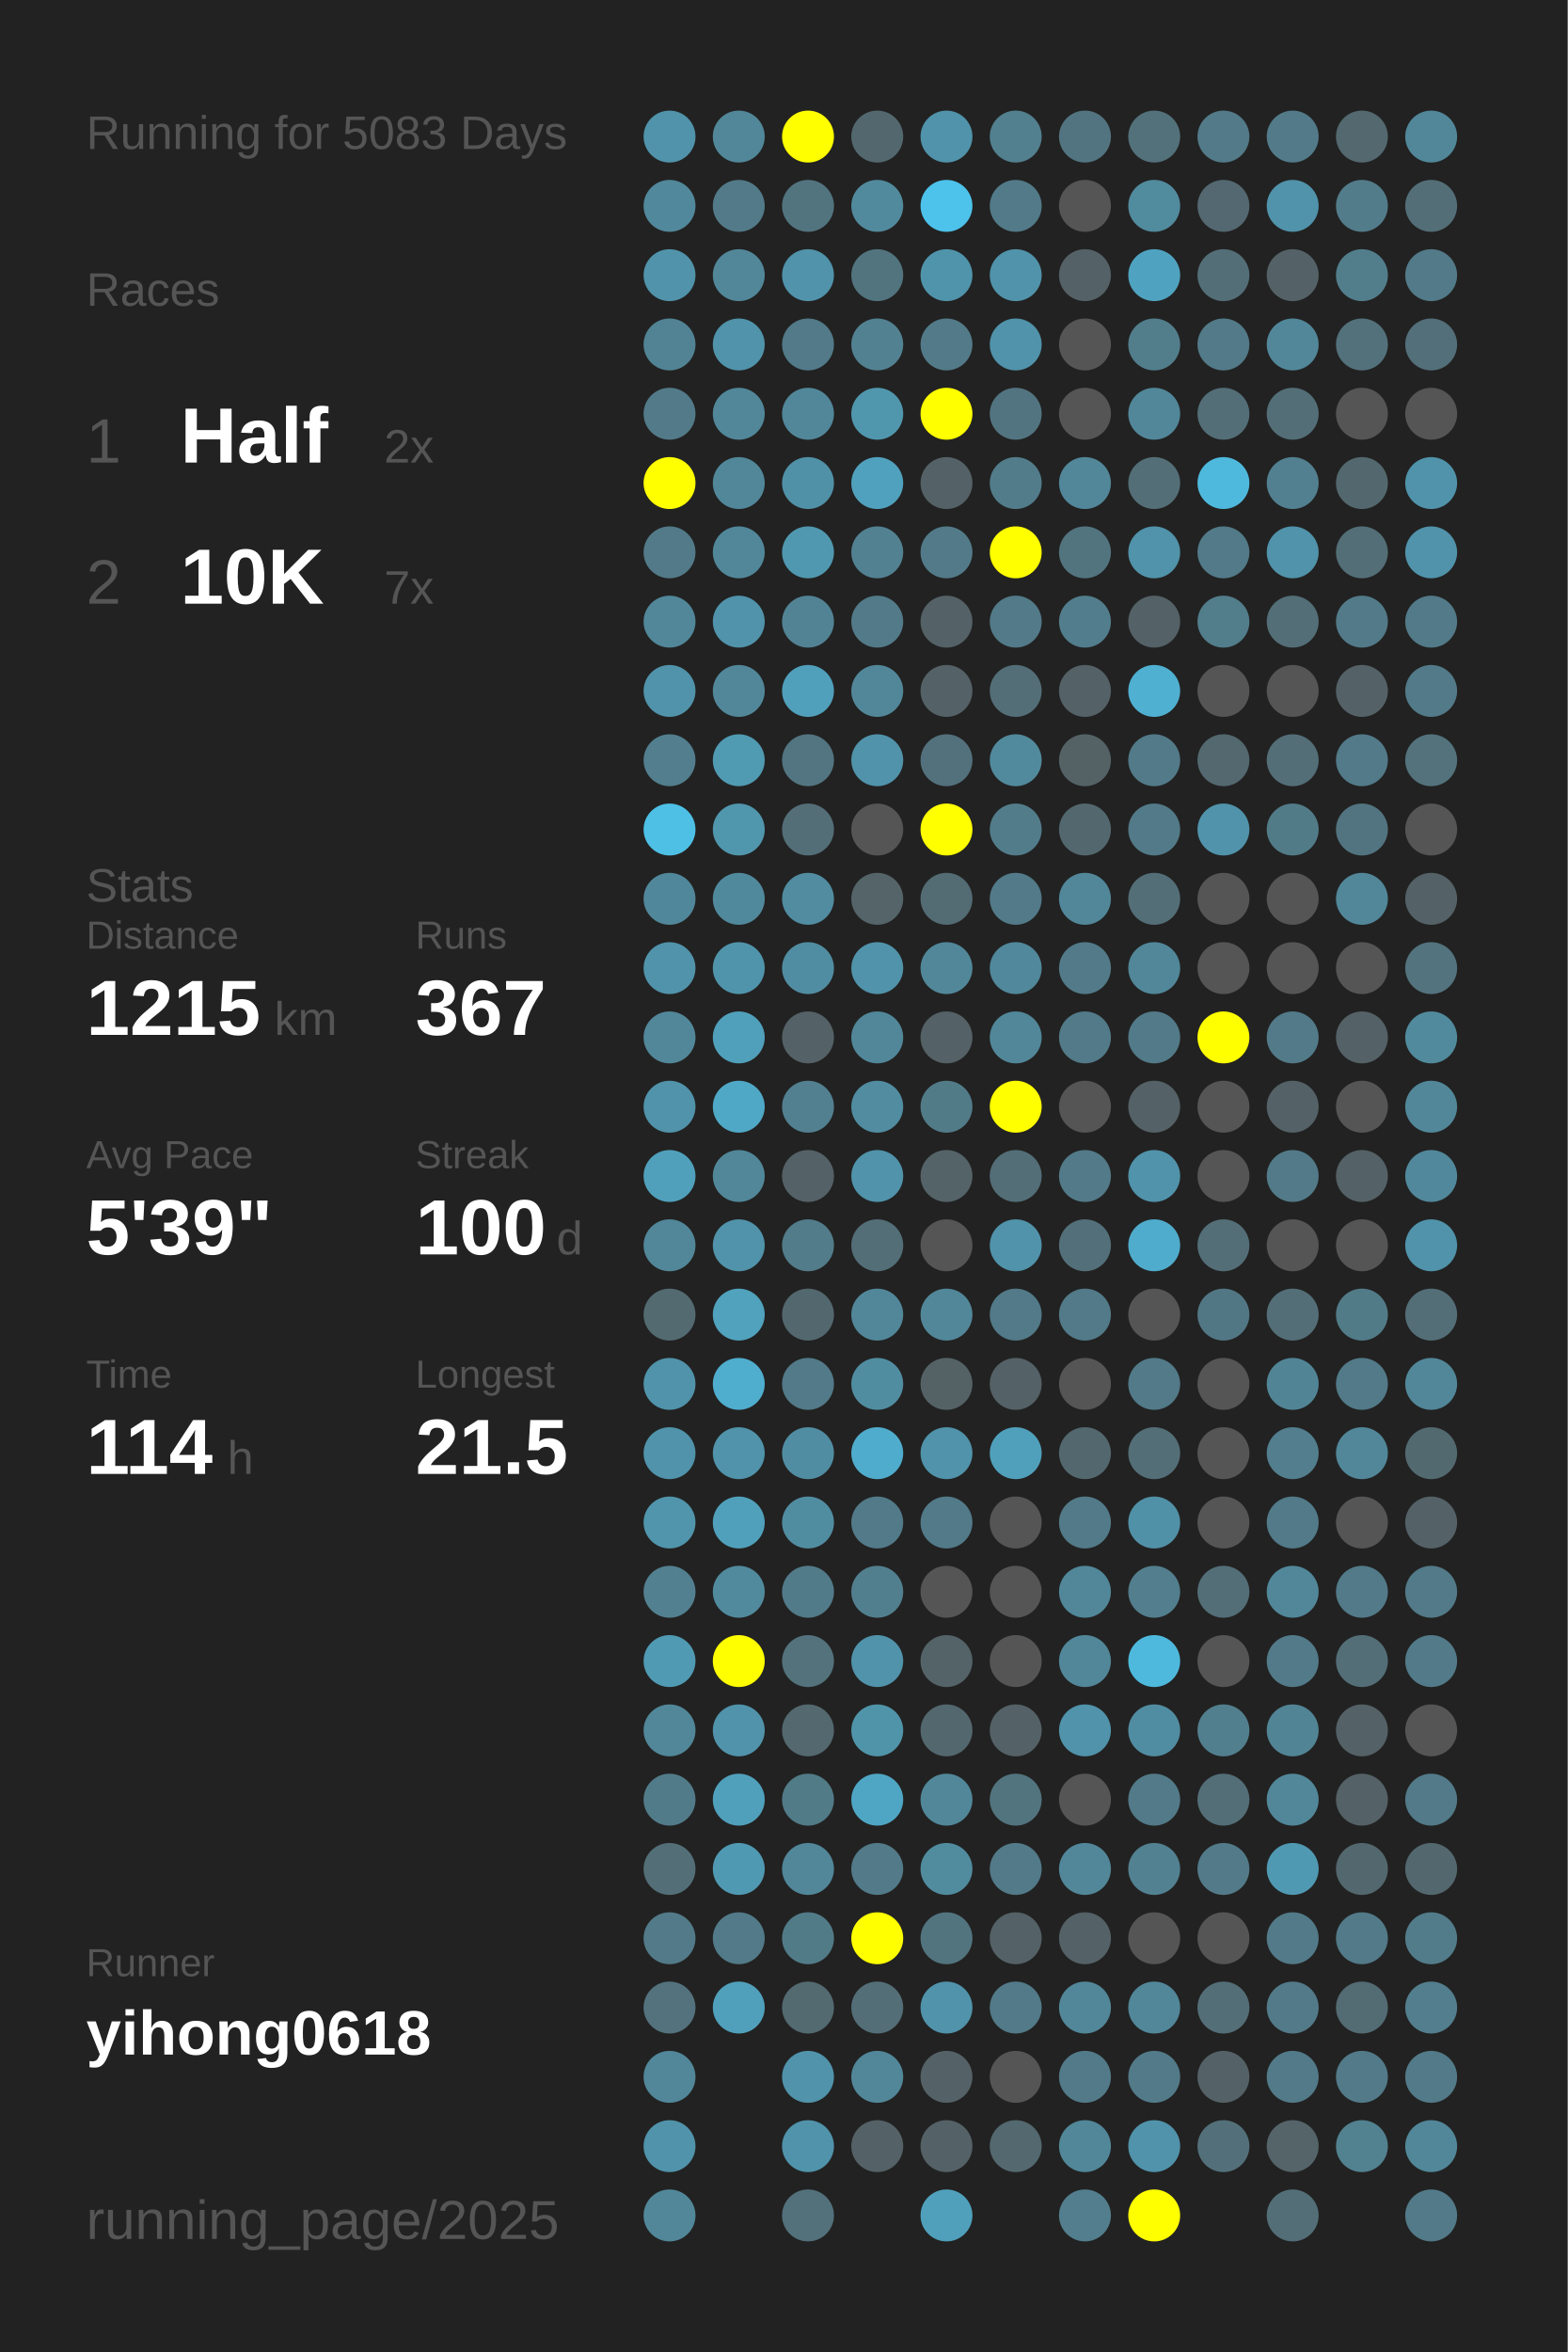
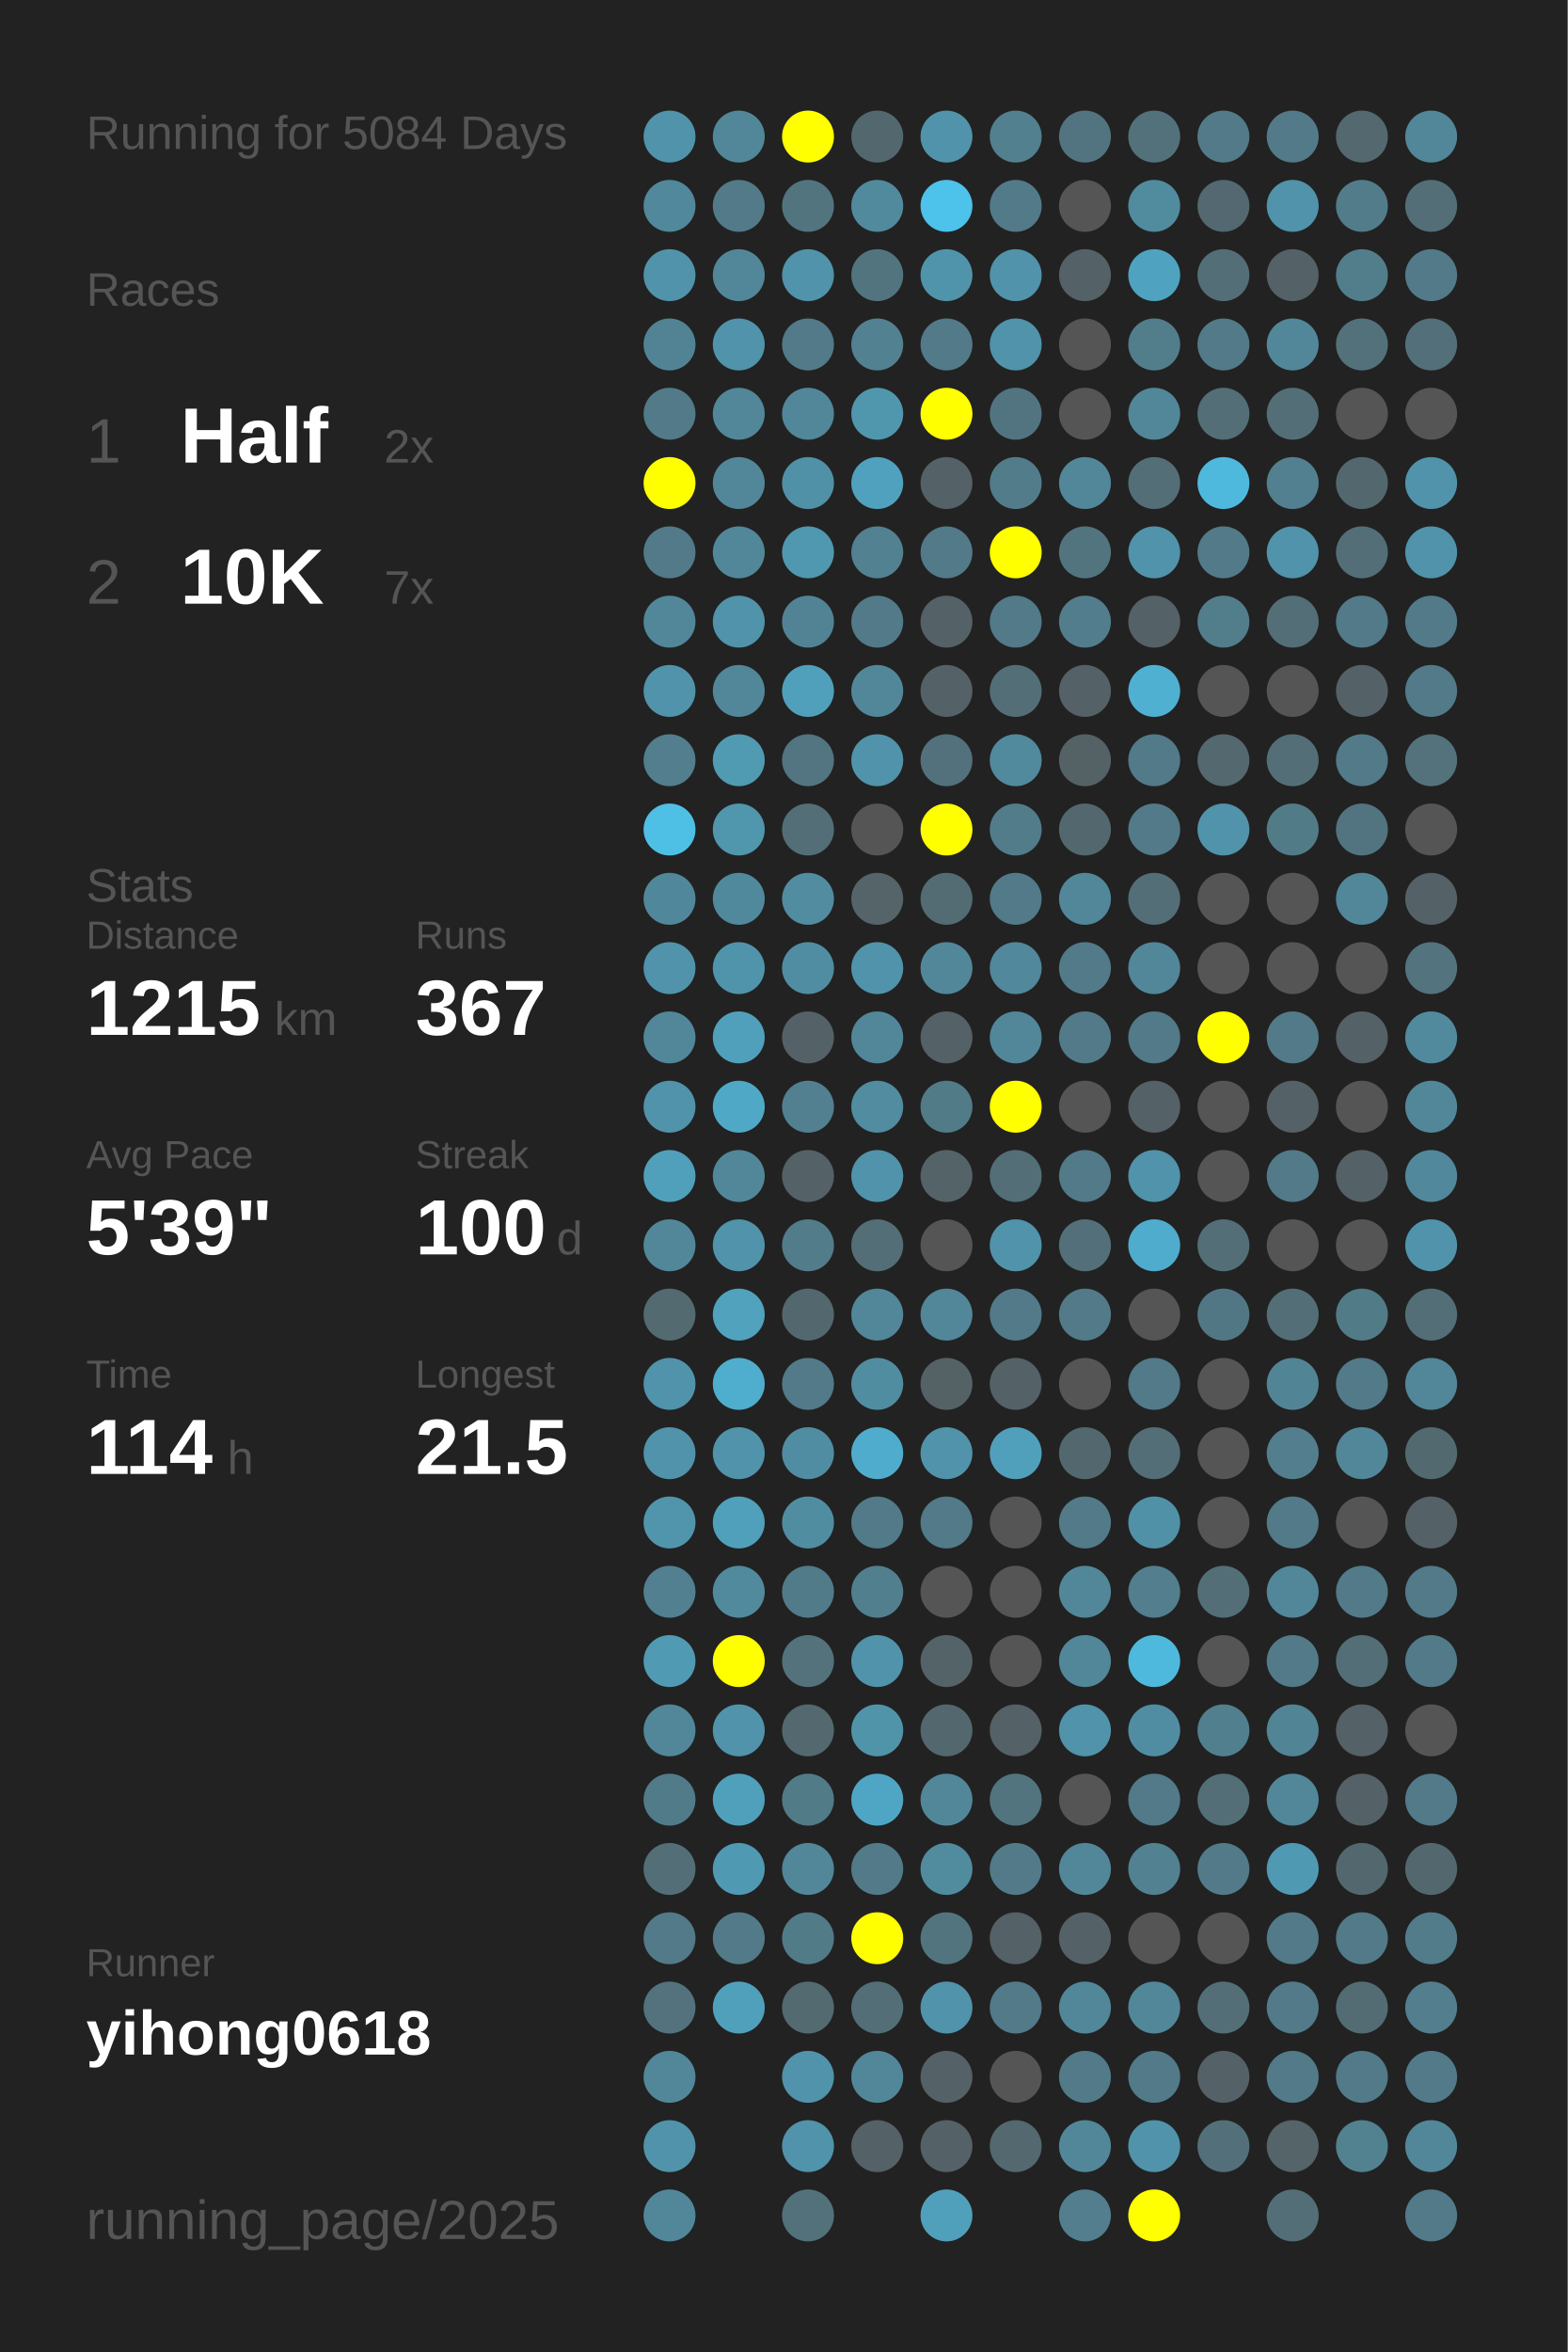
<svg xmlns="http://www.w3.org/2000/svg" baseProfile="full" height="300mm" version="1.1" viewBox="0,0,200,300" width="200mm">
  <defs />
  <rect fill="#222222" height="300" width="200" x="0" y="0" />
-   <text fill="#555555" style="font-size:6px; font-family:Arial;" x="11" y="19">Running for 5083 Days</text>
+   <text fill="#555555" style="font-size:6px; font-family:Arial;" x="11" y="19">Running for 5084 Days</text>
  <text fill="#555555" style="font-size:6px; font-family:Arial;" x="11" y="39">Races</text>
  <text fill="#555555" style="font-size:8px; font-family:Arial;" x="11" y="59">1</text>
  <text fill="#FFFFFF" style="font-size:10px; font-family:Arial; font-weight:bold;" x="23" y="59">Half</text>
  <text fill="#555555" style="font-size:6px; font-family:Arial;" x="49" y="59">2x</text>
  <text fill="#555555" style="font-size:8px; font-family:Arial;" x="11" y="77">2</text>
  <text fill="#FFFFFF" style="font-size:10px; font-family:Arial; font-weight:bold;" x="23" y="77">10K</text>
  <text fill="#555555" style="font-size:6px; font-family:Arial;" x="49" y="77">7x</text>
  <text fill="#555555" style="font-size:6px; font-family:Arial;" x="11" y="115">Stats</text>
  <text fill="#555555" style="font-size:5px; font-family:Arial;" x="11" y="121">Distance</text>
  <text fill="#FFFFFF" style="font-size:10px; font-family:Arial; font-weight:bold;" x="11" y="132">1215</text>
  <text fill="#555555" style="font-size:6px; font-family:Arial;" x="35" y="132">km</text>
  <text fill="#555555" style="font-size:5px; font-family:Arial;" x="53" y="121">Runs</text>
  <text fill="#FFFFFF" style="font-size:10px; font-family:Arial; font-weight:bold;" x="53" y="132">367</text>
  <text fill="#555555" style="font-size:5px; font-family:Arial;" x="11" y="149">Avg Pace</text>
  <text fill="#FFFFFF" style="font-size:10px; font-family:Arial; font-weight:bold;" x="11" y="160">5'39"</text>
  <text fill="#555555" style="font-size:5px; font-family:Arial;" x="53" y="149">Streak</text>
  <text fill="#FFFFFF" style="font-size:10px; font-family:Arial; font-weight:bold;" x="53" y="160">100</text>
  <text fill="#555555" style="font-size:6px; font-family:Arial;" x="71" y="160">d</text>
  <text fill="#555555" style="font-size:5px; font-family:Arial;" x="11" y="177">Time</text>
  <text fill="#FFFFFF" style="font-size:10px; font-family:Arial; font-weight:bold;" x="11" y="188">114</text>
  <text fill="#555555" style="font-size:6px; font-family:Arial;" x="29" y="188">h</text>
  <text fill="#555555" style="font-size:5px; font-family:Arial;" x="53" y="177">Longest</text>
  <text fill="#FFFFFF" style="font-size:10px; font-family:Arial; font-weight:bold;" x="53" y="188">21.5</text>
  <text fill="#555555" style="font-size:5px; font-family:Arial;" x="11" y="252.065">Runner</text>
  <text fill="#FFFFFF" style="font-size:8px; font-family:Arial; font-weight:bold;" x="11" y="262.065">yihong0618</text>
  <text fill="#555555" style="font-size:7px; font-family:Arial;" x="11" y="285.581">running_page/2025</text>
  <circle cx="85.417" cy="17.419" fill="#5093aa" r="3.312" />
  <circle cx="85.417" cy="26.258" fill="#51889b" r="3.312" />
  <circle cx="85.417" cy="35.097" fill="#5093aa" r="3.312" />
  <circle cx="85.417" cy="43.935" fill="#518394" r="3.312" />
  <circle cx="85.417" cy="52.774" fill="#527a88" r="3.312" />
  <circle cx="85.417" cy="61.613" fill="#FFFF00" r="3.312" />
  <circle cx="85.417" cy="70.452" fill="#527a88" r="3.312" />
  <circle cx="85.417" cy="79.29" fill="#518799" r="3.312" />
  <circle cx="85.417" cy="88.129" fill="#5093aa" r="3.312" />
  <circle cx="85.417" cy="96.968" fill="#527e8d" r="3.312" />
  <circle cx="85.417" cy="105.806" fill="#4ec0e6" r="3.312" />
  <circle cx="85.417" cy="114.645" fill="#51879a" r="3.312" />
  <circle cx="85.417" cy="123.484" fill="#5093aa" r="3.312" />
  <circle cx="85.417" cy="132.323" fill="#518799" r="3.312" />
  <circle cx="85.417" cy="141.161" fill="#5093aa" r="3.312" />
  <circle cx="85.417" cy="150" fill="#50a0bb" r="3.312" />
  <circle cx="85.417" cy="158.839" fill="#518799" r="3.312" />
  <circle cx="85.417" cy="167.677" fill="#536a71" r="3.312" />
  <circle cx="85.417" cy="176.516" fill="#5093aa" r="3.312" />
  <circle cx="85.417" cy="185.355" fill="#5093aa" r="3.312" />
  <circle cx="85.417" cy="194.194" fill="#5095ac" r="3.312" />
  <circle cx="85.417" cy="203.032" fill="#528090" r="3.312" />
  <circle cx="85.417" cy="211.871" fill="#509ab3" r="3.312" />
  <circle cx="85.417" cy="220.71" fill="#518799" r="3.312" />
  <circle cx="85.417" cy="229.548" fill="#527b89" r="3.312" />
  <circle cx="85.417" cy="238.387" fill="#536e77" r="3.312" />
  <circle cx="85.417" cy="247.226" fill="#527a88" r="3.312" />
  <circle cx="85.417" cy="256.065" fill="#53727d" r="3.312" />
  <circle cx="85.417" cy="264.903" fill="#518799" r="3.312" />
  <circle cx="85.417" cy="273.742" fill="#5093aa" r="3.312" />
  <circle cx="85.417" cy="282.581" fill="#518799" r="3.312" />
  <circle cx="94.25" cy="17.419" fill="#518799" r="3.312" />
  <circle cx="94.25" cy="26.258" fill="#527a88" r="3.312" />
  <circle cx="94.25" cy="35.097" fill="#518799" r="3.312" />
  <circle cx="94.25" cy="43.935" fill="#5093aa" r="3.312" />
  <circle cx="94.25" cy="52.774" fill="#518799" r="3.312" />
  <circle cx="94.25" cy="61.613" fill="#518799" r="3.312" />
  <circle cx="94.25" cy="70.452" fill="#518799" r="3.312" />
  <circle cx="94.25" cy="79.29" fill="#5093aa" r="3.312" />
  <circle cx="94.25" cy="88.129" fill="#518799" r="3.312" />
  <circle cx="94.25" cy="96.968" fill="#509ab2" r="3.312" />
  <circle cx="94.25" cy="105.806" fill="#5096ad" r="3.312" />
  <circle cx="94.25" cy="114.645" fill="#51899c" r="3.312" />
  <circle cx="94.25" cy="123.484" fill="#5094ab" r="3.312" />
  <circle cx="94.25" cy="132.323" fill="#50a0bb" r="3.312" />
  <circle cx="94.25" cy="141.161" fill="#4fa8c6" r="3.312" />
  <circle cx="94.25" cy="150" fill="#518799" r="3.312" />
  <circle cx="94.25" cy="158.839" fill="#5093aa" r="3.312" />
  <circle cx="94.25" cy="167.677" fill="#50a2bd" r="3.312" />
  <circle cx="94.25" cy="176.516" fill="#4fadcd" r="3.312" />
  <circle cx="94.25" cy="185.355" fill="#5093aa" r="3.312" />
  <circle cx="94.25" cy="194.194" fill="#50a0bb" r="3.312" />
  <circle cx="94.25" cy="203.032" fill="#518a9d" r="3.312" />
  <circle cx="94.25" cy="211.871" fill="#FFFF00" r="3.312" />
  <circle cx="94.25" cy="220.71" fill="#5093aa" r="3.312" />
  <circle cx="94.25" cy="229.548" fill="#50a0bb" r="3.312" />
  <circle cx="94.25" cy="238.387" fill="#5099b2" r="3.312" />
  <circle cx="94.25" cy="247.226" fill="#527a88" r="3.312" />
  <circle cx="94.25" cy="256.065" fill="#50a0bb" r="3.312" />
  <circle cx="103.083" cy="17.419" fill="#FFFF00" r="3.312" />
  <circle cx="103.083" cy="26.258" fill="#52747f" r="3.312" />
  <circle cx="103.083" cy="35.097" fill="#5093aa" r="3.312" />
  <circle cx="103.083" cy="43.935" fill="#527a88" r="3.312" />
  <circle cx="103.083" cy="52.774" fill="#518799" r="3.312" />
  <circle cx="103.083" cy="61.613" fill="#5191a7" r="3.312" />
  <circle cx="103.083" cy="70.452" fill="#5098b0" r="3.312" />
  <circle cx="103.083" cy="79.29" fill="#528394" r="3.312" />
  <circle cx="103.083" cy="88.129" fill="#50a0bb" r="3.312" />
  <circle cx="103.083" cy="96.968" fill="#527581" r="3.312" />
  <circle cx="103.083" cy="105.806" fill="#536e77" r="3.312" />
  <circle cx="103.083" cy="114.645" fill="#518ca1" r="3.312" />
  <circle cx="103.083" cy="123.484" fill="#518da2" r="3.312" />
  <circle cx="103.083" cy="132.323" fill="#546166" r="3.312" />
  <circle cx="103.083" cy="141.161" fill="#528090" r="3.312" />
  <circle cx="103.083" cy="150" fill="#546267" r="3.312" />
  <circle cx="103.083" cy="158.839" fill="#527c8a" r="3.312" />
  <circle cx="103.083" cy="167.677" fill="#53676e" r="3.312" />
  <circle cx="103.083" cy="176.516" fill="#527a88" r="3.312" />
  <circle cx="103.083" cy="185.355" fill="#518da2" r="3.312" />
  <circle cx="103.083" cy="194.194" fill="#518da1" r="3.312" />
  <circle cx="103.083" cy="203.032" fill="#527b89" r="3.312" />
  <circle cx="103.083" cy="211.871" fill="#53727c" r="3.312" />
  <circle cx="103.083" cy="220.71" fill="#53686f" r="3.312" />
  <circle cx="103.083" cy="229.548" fill="#527b88" r="3.312" />
  <circle cx="103.083" cy="238.387" fill="#518799" r="3.312" />
  <circle cx="103.083" cy="247.226" fill="#527b88" r="3.312" />
  <circle cx="103.083" cy="256.065" fill="#536a71" r="3.312" />
  <circle cx="103.083" cy="264.903" fill="#5093aa" r="3.312" />
  <circle cx="103.083" cy="273.742" fill="#5093aa" r="3.312" />
  <circle cx="103.083" cy="282.581" fill="#53717b" r="3.312" />
  <circle cx="111.917" cy="17.419" fill="#53686e" r="3.312" />
  <circle cx="111.917" cy="26.258" fill="#518a9d" r="3.312" />
  <circle cx="111.917" cy="35.097" fill="#52747f" r="3.312" />
  <circle cx="111.917" cy="43.935" fill="#528191" r="3.312" />
  <circle cx="111.917" cy="52.774" fill="#5097ae" r="3.312" />
  <circle cx="111.917" cy="61.613" fill="#50a1bd" r="3.312" />
  <circle cx="111.917" cy="70.452" fill="#528191" r="3.312" />
  <circle cx="111.917" cy="79.29" fill="#527a88" r="3.312" />
  <circle cx="111.917" cy="88.129" fill="#518799" r="3.312" />
  <circle cx="111.917" cy="96.968" fill="#5093aa" r="3.312" />
  <circle cx="111.917" cy="105.806" fill="#555555" r="3.312" />
  <circle cx="111.917" cy="114.645" fill="#546469" r="3.312" />
  <circle cx="111.917" cy="123.484" fill="#5093aa" r="3.312" />
  <circle cx="111.917" cy="132.323" fill="#518799" r="3.312" />
  <circle cx="111.917" cy="141.161" fill="#518ca1" r="3.312" />
  <circle cx="111.917" cy="150" fill="#5093aa" r="3.312" />
  <circle cx="111.917" cy="158.839" fill="#536e77" r="3.312" />
  <circle cx="111.917" cy="167.677" fill="#518799" r="3.312" />
  <circle cx="111.917" cy="176.516" fill="#518da1" r="3.312" />
  <circle cx="111.917" cy="185.355" fill="#4faccc" r="3.312" />
  <circle cx="111.917" cy="194.194" fill="#527a88" r="3.312" />
  <circle cx="111.917" cy="203.032" fill="#527f8e" r="3.312" />
  <circle cx="111.917" cy="211.871" fill="#5093aa" r="3.312" />
  <circle cx="111.917" cy="220.71" fill="#5094aa" r="3.312" />
  <circle cx="111.917" cy="229.548" fill="#4fa6c4" r="3.312" />
  <circle cx="111.917" cy="238.387" fill="#527a88" r="3.312" />
  <circle cx="111.917" cy="247.226" fill="#FFFF00" r="3.312" />
  <circle cx="111.917" cy="256.065" fill="#536e77" r="3.312" />
  <circle cx="111.917" cy="264.903" fill="#518799" r="3.312" />
  <circle cx="111.917" cy="273.742" fill="#546166" r="3.312" />
  <circle cx="120.75" cy="17.419" fill="#5093aa" r="3.312" />
  <circle cx="120.75" cy="26.258" fill="#4dc2ea" r="3.312" />
  <circle cx="120.75" cy="35.097" fill="#5094ab" r="3.312" />
  <circle cx="120.75" cy="43.935" fill="#527a88" r="3.312" />
  <circle cx="120.75" cy="52.774" fill="#FFFF00" r="3.312" />
  <circle cx="120.75" cy="61.613" fill="#546166" r="3.312" />
  <circle cx="120.75" cy="70.452" fill="#527a88" r="3.312" />
  <circle cx="120.75" cy="79.29" fill="#546166" r="3.312" />
  <circle cx="120.75" cy="88.129" fill="#546166" r="3.312" />
  <circle cx="120.75" cy="96.968" fill="#53717c" r="3.312" />
  <circle cx="120.75" cy="105.806" fill="#FFFF00" r="3.312" />
  <circle cx="120.75" cy="114.645" fill="#536b73" r="3.312" />
  <circle cx="120.75" cy="123.484" fill="#518799" r="3.312" />
  <circle cx="120.75" cy="132.323" fill="#546166" r="3.312" />
  <circle cx="120.75" cy="141.161" fill="#527b88" r="3.312" />
  <circle cx="120.75" cy="150" fill="#546368" r="3.312" />
  <circle cx="120.75" cy="158.839" fill="#555555" r="3.312" />
  <circle cx="120.75" cy="167.677" fill="#518799" r="3.312" />
  <circle cx="120.75" cy="176.516" fill="#546266" r="3.312" />
  <circle cx="120.75" cy="185.355" fill="#5093aa" r="3.312" />
  <circle cx="120.75" cy="194.194" fill="#527a88" r="3.312" />
  <circle cx="120.75" cy="203.032" fill="#555555" r="3.312" />
  <circle cx="120.75" cy="211.871" fill="#546368" r="3.312" />
  <circle cx="120.75" cy="220.71" fill="#53676e" r="3.312" />
  <circle cx="120.75" cy="229.548" fill="#518799" r="3.312" />
  <circle cx="120.75" cy="238.387" fill="#518b9e" r="3.312" />
  <circle cx="120.75" cy="247.226" fill="#52747f" r="3.312" />
  <circle cx="120.75" cy="256.065" fill="#5093aa" r="3.312" />
  <circle cx="120.75" cy="264.903" fill="#546166" r="3.312" />
  <circle cx="120.75" cy="273.742" fill="#546166" r="3.312" />
  <circle cx="120.75" cy="282.581" fill="#50a0bb" r="3.312" />
  <circle cx="129.583" cy="17.419" fill="#52808f" r="3.312" />
  <circle cx="129.583" cy="26.258" fill="#527a88" r="3.312" />
  <circle cx="129.583" cy="35.097" fill="#5093aa" r="3.312" />
  <circle cx="129.583" cy="43.935" fill="#5093aa" r="3.312" />
  <circle cx="129.583" cy="52.774" fill="#527480" r="3.312" />
  <circle cx="129.583" cy="61.613" fill="#527c8a" r="3.312" />
  <circle cx="129.583" cy="70.452" fill="#FFFF00" r="3.312" />
  <circle cx="129.583" cy="79.29" fill="#527a88" r="3.312" />
  <circle cx="129.583" cy="88.129" fill="#536e77" r="3.312" />
  <circle cx="129.583" cy="96.968" fill="#518a9d" r="3.312" />
  <circle cx="129.583" cy="105.806" fill="#527c8a" r="3.312" />
  <circle cx="129.583" cy="114.645" fill="#527a88" r="3.312" />
  <circle cx="129.583" cy="123.484" fill="#51889b" r="3.312" />
  <circle cx="129.583" cy="132.323" fill="#518799" r="3.312" />
  <circle cx="129.583" cy="141.161" fill="#FFFF00" r="3.312" />
  <circle cx="129.583" cy="150" fill="#536e77" r="3.312" />
  <circle cx="129.583" cy="158.839" fill="#5093aa" r="3.312" />
  <circle cx="129.583" cy="167.677" fill="#527a88" r="3.312" />
  <circle cx="129.583" cy="176.516" fill="#546166" r="3.312" />
  <circle cx="129.583" cy="185.355" fill="#50a0bb" r="3.312" />
  <circle cx="129.583" cy="194.194" fill="#555555" r="3.312" />
  <circle cx="129.583" cy="203.032" fill="#555555" r="3.312" />
  <circle cx="129.583" cy="211.871" fill="#555555" r="3.312" />
  <circle cx="129.583" cy="220.71" fill="#546166" r="3.312" />
  <circle cx="129.583" cy="229.548" fill="#52747f" r="3.312" />
  <circle cx="129.583" cy="238.387" fill="#527a88" r="3.312" />
  <circle cx="129.583" cy="247.226" fill="#546166" r="3.312" />
  <circle cx="129.583" cy="256.065" fill="#527a88" r="3.312" />
  <circle cx="129.583" cy="264.903" fill="#555555" r="3.312" />
  <circle cx="129.583" cy="273.742" fill="#53686f" r="3.312" />
  <circle cx="138.417" cy="17.419" fill="#527480" r="3.312" />
  <circle cx="138.417" cy="26.258" fill="#555555" r="3.312" />
  <circle cx="138.417" cy="35.097" fill="#546166" r="3.312" />
  <circle cx="138.417" cy="43.935" fill="#555555" r="3.312" />
  <circle cx="138.417" cy="52.774" fill="#555555" r="3.312" />
  <circle cx="138.417" cy="61.613" fill="#518799" r="3.312" />
  <circle cx="138.417" cy="70.452" fill="#52747f" r="3.312" />
  <circle cx="138.417" cy="79.29" fill="#527d8c" r="3.312" />
  <circle cx="138.417" cy="88.129" fill="#546166" r="3.312" />
  <circle cx="138.417" cy="96.968" fill="#546266" r="3.312" />
  <circle cx="138.417" cy="105.806" fill="#53676e" r="3.312" />
  <circle cx="138.417" cy="114.645" fill="#518799" r="3.312" />
  <circle cx="138.417" cy="123.484" fill="#527a88" r="3.312" />
  <circle cx="138.417" cy="132.323" fill="#527a88" r="3.312" />
  <circle cx="138.417" cy="141.161" fill="#555555" r="3.312" />
  <circle cx="138.417" cy="150" fill="#527a88" r="3.312" />
  <circle cx="138.417" cy="158.839" fill="#53707a" r="3.312" />
  <circle cx="138.417" cy="167.677" fill="#527a88" r="3.312" />
  <circle cx="138.417" cy="176.516" fill="#555555" r="3.312" />
  <circle cx="138.417" cy="185.355" fill="#53686e" r="3.312" />
  <circle cx="138.417" cy="194.194" fill="#527a88" r="3.312" />
  <circle cx="138.417" cy="203.032" fill="#518799" r="3.312" />
  <circle cx="138.417" cy="211.871" fill="#518799" r="3.312" />
  <circle cx="138.417" cy="220.71" fill="#5093aa" r="3.312" />
  <circle cx="138.417" cy="229.548" fill="#555555" r="3.312" />
  <circle cx="138.417" cy="238.387" fill="#518799" r="3.312" />
  <circle cx="138.417" cy="247.226" fill="#546166" r="3.312" />
  <circle cx="138.417" cy="256.065" fill="#518799" r="3.312" />
  <circle cx="138.417" cy="264.903" fill="#527a88" r="3.312" />
  <circle cx="138.417" cy="273.742" fill="#518799" r="3.312" />
  <circle cx="138.417" cy="282.581" fill="#527e8d" r="3.312" />
  <circle cx="147.25" cy="17.419" fill="#53717b" r="3.312" />
  <circle cx="147.25" cy="26.258" fill="#518b9e" r="3.312" />
  <circle cx="147.25" cy="35.097" fill="#4fa3c0" r="3.312" />
  <circle cx="147.25" cy="43.935" fill="#527e8c" r="3.312" />
  <circle cx="147.25" cy="52.774" fill="#518799" r="3.312" />
  <circle cx="147.25" cy="61.613" fill="#536e77" r="3.312" />
  <circle cx="147.25" cy="70.452" fill="#5093aa" r="3.312" />
  <circle cx="147.25" cy="79.29" fill="#546166" r="3.312" />
  <circle cx="147.25" cy="88.129" fill="#4fb0d1" r="3.312" />
  <circle cx="147.25" cy="96.968" fill="#527a88" r="3.312" />
  <circle cx="147.25" cy="105.806" fill="#527a88" r="3.312" />
  <circle cx="147.25" cy="114.645" fill="#536e77" r="3.312" />
  <circle cx="147.25" cy="123.484" fill="#518799" r="3.312" />
  <circle cx="147.25" cy="132.323" fill="#527a88" r="3.312" />
  <circle cx="147.25" cy="141.161" fill="#546166" r="3.312" />
  <circle cx="147.25" cy="150" fill="#5093aa" r="3.312" />
  <circle cx="147.25" cy="158.839" fill="#4faccc" r="3.312" />
  <circle cx="147.25" cy="167.677" fill="#555555" r="3.312" />
  <circle cx="147.25" cy="176.516" fill="#527a88" r="3.312" />
  <circle cx="147.25" cy="185.355" fill="#536e77" r="3.312" />
  <circle cx="147.25" cy="194.194" fill="#5191a7" r="3.312" />
  <circle cx="147.25" cy="203.032" fill="#527e8d" r="3.312" />
  <circle cx="147.25" cy="211.871" fill="#4eb9dd" r="3.312" />
  <circle cx="147.25" cy="220.71" fill="#518da2" r="3.312" />
  <circle cx="147.25" cy="229.548" fill="#527a88" r="3.312" />
  <circle cx="147.25" cy="238.387" fill="#528191" r="3.312" />
  <circle cx="147.25" cy="247.226" fill="#555555" r="3.312" />
  <circle cx="147.25" cy="256.065" fill="#518799" r="3.312" />
  <circle cx="147.25" cy="264.903" fill="#527a88" r="3.312" />
  <circle cx="147.25" cy="273.742" fill="#5093aa" r="3.312" />
  <circle cx="147.25" cy="282.581" fill="#FFFF00" r="3.312" />
  <circle cx="156.083" cy="17.419" fill="#527a88" r="3.312" />
  <circle cx="156.083" cy="26.258" fill="#536870" r="3.312" />
  <circle cx="156.083" cy="35.097" fill="#536e77" r="3.312" />
  <circle cx="156.083" cy="43.935" fill="#527a88" r="3.312" />
  <circle cx="156.083" cy="52.774" fill="#536e77" r="3.312" />
  <circle cx="156.083" cy="61.613" fill="#4eb9dd" r="3.312" />
  <circle cx="156.083" cy="70.452" fill="#527a88" r="3.312" />
  <circle cx="156.083" cy="79.29" fill="#527d8b" r="3.312" />
  <circle cx="156.083" cy="88.129" fill="#555555" r="3.312" />
  <circle cx="156.083" cy="96.968" fill="#53686f" r="3.312" />
  <circle cx="156.083" cy="105.806" fill="#5093aa" r="3.312" />
  <circle cx="156.083" cy="114.645" fill="#555555" r="3.312" />
  <circle cx="156.083" cy="123.484" fill="#555555" r="3.312" />
  <circle cx="156.083" cy="132.323" fill="#FFFF00" r="3.312" />
  <circle cx="156.083" cy="141.161" fill="#555555" r="3.312" />
  <circle cx="156.083" cy="150" fill="#555555" r="3.312" />
  <circle cx="156.083" cy="158.839" fill="#536e77" r="3.312" />
  <circle cx="156.083" cy="167.677" fill="#527784" r="3.312" />
  <circle cx="156.083" cy="176.516" fill="#555555" r="3.312" />
  <circle cx="156.083" cy="185.355" fill="#555555" r="3.312" />
  <circle cx="156.083" cy="194.194" fill="#555555" r="3.312" />
  <circle cx="156.083" cy="203.032" fill="#536e77" r="3.312" />
  <circle cx="156.083" cy="211.871" fill="#555555" r="3.312" />
  <circle cx="156.083" cy="220.71" fill="#527f8e" r="3.312" />
  <circle cx="156.083" cy="229.548" fill="#536e77" r="3.312" />
  <circle cx="156.083" cy="238.387" fill="#527a88" r="3.312" />
  <circle cx="156.083" cy="247.226" fill="#555555" r="3.312" />
  <circle cx="156.083" cy="256.065" fill="#536e77" r="3.312" />
  <circle cx="156.083" cy="264.903" fill="#546166" r="3.312" />
  <circle cx="156.083" cy="273.742" fill="#53707a" r="3.312" />
  <circle cx="164.917" cy="17.419" fill="#527a88" r="3.312" />
  <circle cx="164.917" cy="26.258" fill="#5093aa" r="3.312" />
  <circle cx="164.917" cy="35.097" fill="#546267" r="3.312" />
  <circle cx="164.917" cy="43.935" fill="#518799" r="3.312" />
  <circle cx="164.917" cy="52.774" fill="#536e77" r="3.312" />
  <circle cx="164.917" cy="61.613" fill="#528090" r="3.312" />
  <circle cx="164.917" cy="70.452" fill="#5093aa" r="3.312" />
  <circle cx="164.917" cy="79.29" fill="#536e77" r="3.312" />
  <circle cx="164.917" cy="88.129" fill="#555555" r="3.312" />
  <circle cx="164.917" cy="96.968" fill="#536e77" r="3.312" />
  <circle cx="164.917" cy="105.806" fill="#527b88" r="3.312" />
  <circle cx="164.917" cy="114.645" fill="#555555" r="3.312" />
  <circle cx="164.917" cy="123.484" fill="#555555" r="3.312" />
  <circle cx="164.917" cy="132.323" fill="#527a88" r="3.312" />
  <circle cx="164.917" cy="141.161" fill="#546166" r="3.312" />
  <circle cx="164.917" cy="150" fill="#527a88" r="3.312" />
  <circle cx="164.917" cy="158.839" fill="#555555" r="3.312" />
  <circle cx="164.917" cy="167.677" fill="#536e77" r="3.312" />
  <circle cx="164.917" cy="176.516" fill="#518596" r="3.312" />
  <circle cx="164.917" cy="185.355" fill="#527e8d" r="3.312" />
  <circle cx="164.917" cy="194.194" fill="#527a88" r="3.312" />
  <circle cx="164.917" cy="203.032" fill="#518799" r="3.312" />
  <circle cx="164.917" cy="211.871" fill="#527a88" r="3.312" />
  <circle cx="164.917" cy="220.71" fill="#518495" r="3.312" />
  <circle cx="164.917" cy="229.548" fill="#518799" r="3.312" />
  <circle cx="164.917" cy="238.387" fill="#5099b2" r="3.312" />
  <circle cx="164.917" cy="247.226" fill="#527a88" r="3.312" />
  <circle cx="164.917" cy="256.065" fill="#527a88" r="3.312" />
  <circle cx="164.917" cy="264.903" fill="#527a88" r="3.312" />
  <circle cx="164.917" cy="273.742" fill="#546469" r="3.312" />
  <circle cx="164.917" cy="282.581" fill="#536e77" r="3.312" />
  <circle cx="173.75" cy="17.419" fill="#53686f" r="3.312" />
  <circle cx="173.75" cy="26.258" fill="#527c8a" r="3.312" />
  <circle cx="173.75" cy="35.097" fill="#527e8c" r="3.312" />
  <circle cx="173.75" cy="43.935" fill="#53717b" r="3.312" />
  <circle cx="173.75" cy="52.774" fill="#555555" r="3.312" />
  <circle cx="173.75" cy="61.613" fill="#53686e" r="3.312" />
  <circle cx="173.75" cy="70.452" fill="#536e77" r="3.312" />
  <circle cx="173.75" cy="79.29" fill="#527a88" r="3.312" />
  <circle cx="173.75" cy="88.129" fill="#546267" r="3.312" />
  <circle cx="173.75" cy="96.968" fill="#527a88" r="3.312" />
  <circle cx="173.75" cy="105.806" fill="#527480" r="3.312" />
  <circle cx="173.75" cy="114.645" fill="#518799" r="3.312" />
  <circle cx="173.75" cy="123.484" fill="#555555" r="3.312" />
  <circle cx="173.75" cy="132.323" fill="#546166" r="3.312" />
  <circle cx="173.75" cy="141.161" fill="#555555" r="3.312" />
  <circle cx="173.75" cy="150" fill="#546166" r="3.312" />
  <circle cx="173.75" cy="158.839" fill="#555555" r="3.312" />
  <circle cx="173.75" cy="167.677" fill="#527b88" r="3.312" />
  <circle cx="173.75" cy="176.516" fill="#527a88" r="3.312" />
  <circle cx="173.75" cy="185.355" fill="#518799" r="3.312" />
  <circle cx="173.75" cy="194.194" fill="#555555" r="3.312" />
  <circle cx="173.75" cy="203.032" fill="#527a88" r="3.312" />
  <circle cx="173.75" cy="211.871" fill="#536e77" r="3.312" />
  <circle cx="173.75" cy="220.71" fill="#546166" r="3.312" />
  <circle cx="173.75" cy="229.548" fill="#546166" r="3.312" />
  <circle cx="173.75" cy="238.387" fill="#53676e" r="3.312" />
  <circle cx="173.75" cy="247.226" fill="#527a88" r="3.312" />
  <circle cx="173.75" cy="256.065" fill="#536b73" r="3.312" />
  <circle cx="173.75" cy="264.903" fill="#527a88" r="3.312" />
  <circle cx="173.75" cy="273.742" fill="#528190" r="3.312" />
  <circle cx="182.583" cy="17.419" fill="#518799" r="3.312" />
  <circle cx="182.583" cy="26.258" fill="#536e77" r="3.312" />
  <circle cx="182.583" cy="35.097" fill="#527a88" r="3.312" />
  <circle cx="182.583" cy="43.935" fill="#536f79" r="3.312" />
  <circle cx="182.583" cy="52.774" fill="#555555" r="3.312" />
  <circle cx="182.583" cy="61.613" fill="#5093aa" r="3.312" />
  <circle cx="182.583" cy="70.452" fill="#5093aa" r="3.312" />
  <circle cx="182.583" cy="79.29" fill="#527a88" r="3.312" />
  <circle cx="182.583" cy="88.129" fill="#527a88" r="3.312" />
  <circle cx="182.583" cy="96.968" fill="#53727c" r="3.312" />
  <circle cx="182.583" cy="105.806" fill="#555555" r="3.312" />
  <circle cx="182.583" cy="114.645" fill="#546166" r="3.312" />
  <circle cx="182.583" cy="123.484" fill="#53737e" r="3.312" />
  <circle cx="182.583" cy="132.323" fill="#518a9d" r="3.312" />
  <circle cx="182.583" cy="141.161" fill="#518799" r="3.312" />
  <circle cx="182.583" cy="150" fill="#51889b" r="3.312" />
  <circle cx="182.583" cy="158.839" fill="#5093aa" r="3.312" />
  <circle cx="182.583" cy="167.677" fill="#536e77" r="3.312" />
  <circle cx="182.583" cy="176.516" fill="#518799" r="3.312" />
  <circle cx="182.583" cy="185.355" fill="#536970" r="3.312" />
  <circle cx="182.583" cy="194.194" fill="#546166" r="3.312" />
  <circle cx="182.583" cy="203.032" fill="#527a88" r="3.312" />
  <circle cx="182.583" cy="211.871" fill="#527a88" r="3.312" />
  <circle cx="182.583" cy="220.71" fill="#555555" r="3.312" />
  <circle cx="182.583" cy="229.548" fill="#527a88" r="3.312" />
  <circle cx="182.583" cy="238.387" fill="#53676e" r="3.312" />
  <circle cx="182.583" cy="247.226" fill="#527c8a" r="3.312" />
  <circle cx="182.583" cy="256.065" fill="#527e8d" r="3.312" />
  <circle cx="182.583" cy="264.903" fill="#527a88" r="3.312" />
  <circle cx="182.583" cy="273.742" fill="#518799" r="3.312" />
  <circle cx="182.583" cy="282.581" fill="#527a88" r="3.312" />
</svg>
